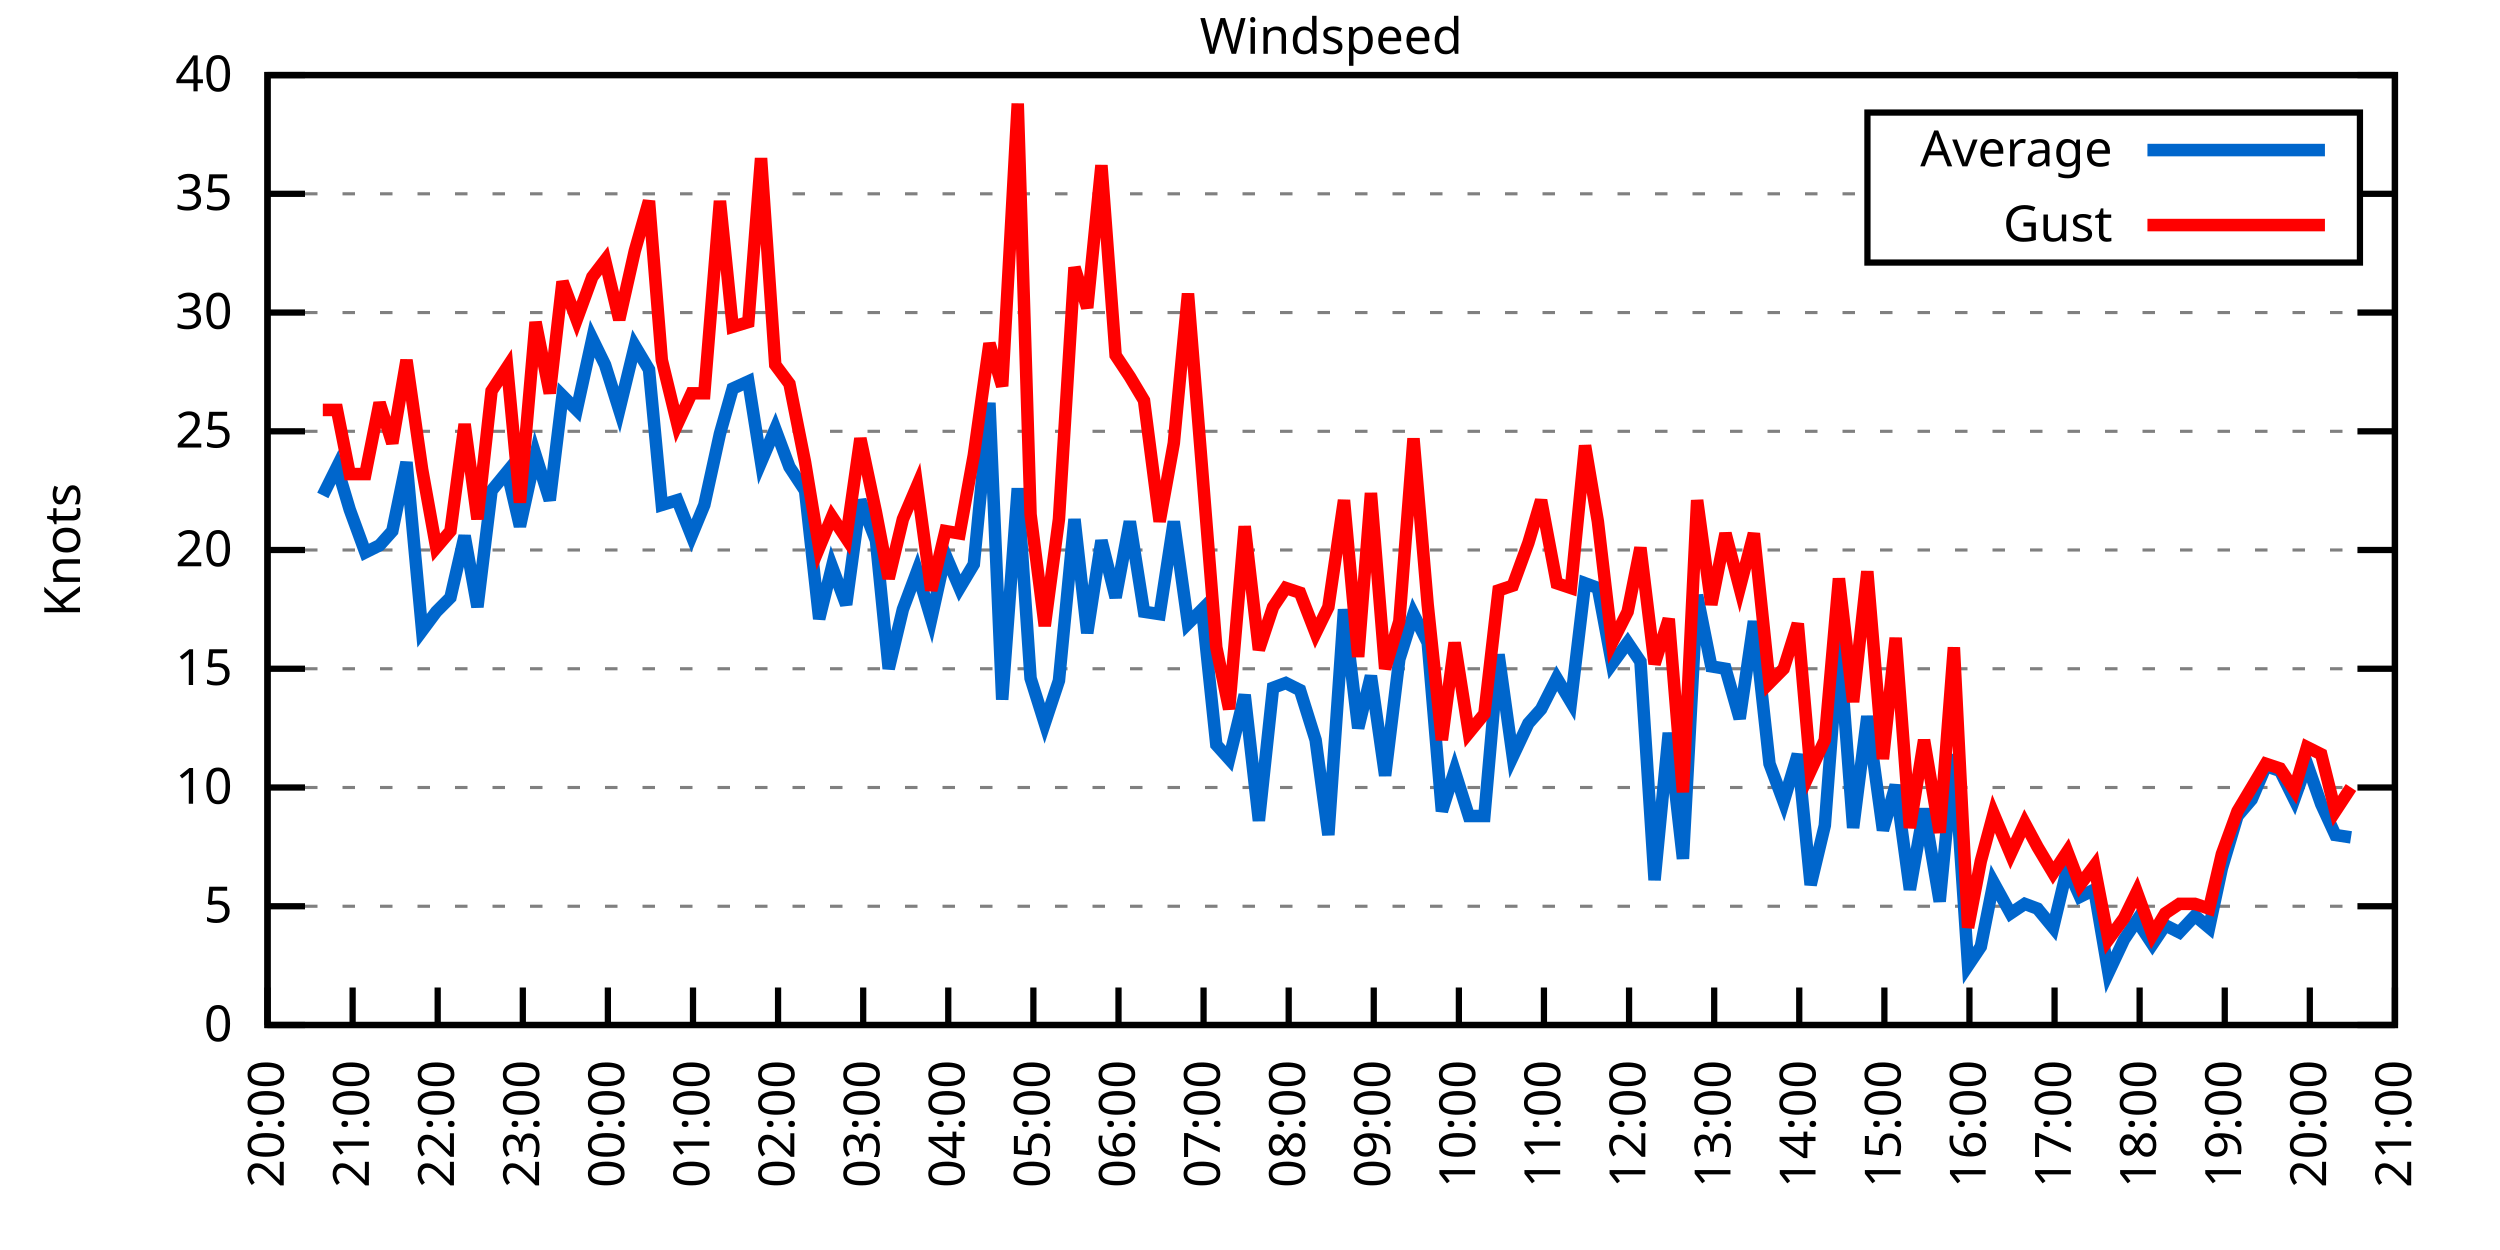
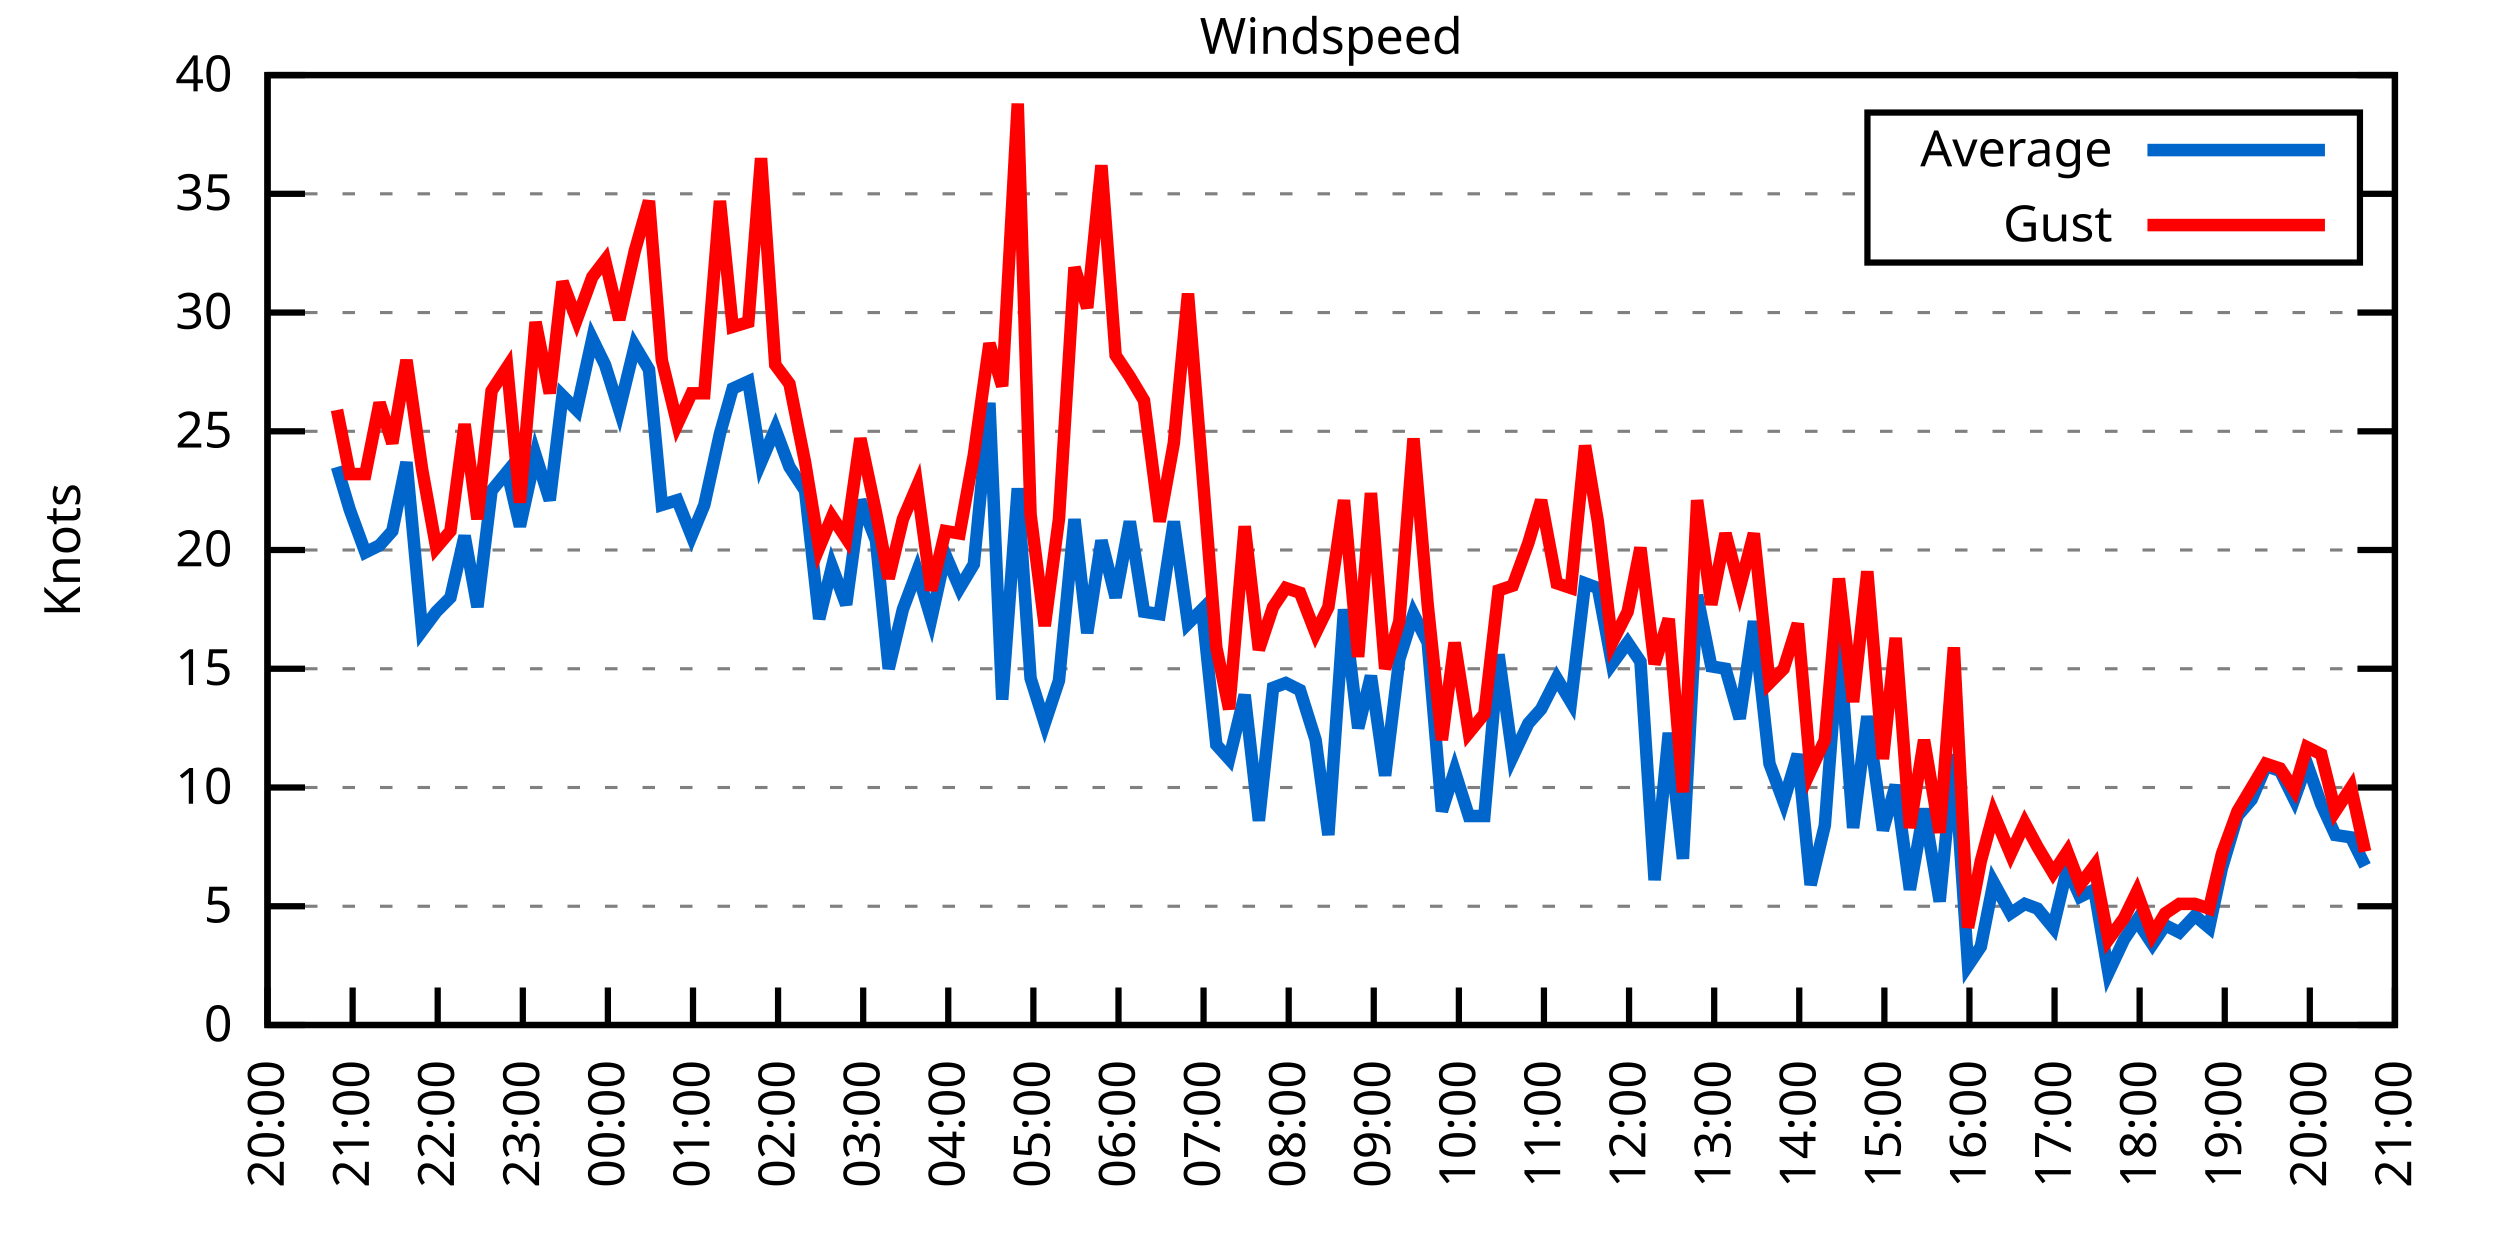
<svg xmlns="http://www.w3.org/2000/svg" xmlns:xlink="http://www.w3.org/1999/xlink" width="400" height="200" viewBox="0 0 400 200">
  <g id="gnuplot_canvas">
    <rect x="0" y="0" width="400" height="200" fill="none" />
    <defs>
      <circle id="gpDot" r="0.5" stroke-width="0.5" stroke="currentColor" />
      <path id="gpPt0" stroke-width="0.333" stroke="currentColor" d="M-1,0 h2 M0,-1 v2" />
      <path id="gpPt1" stroke-width="0.333" stroke="currentColor" d="M-1,-1 L1,1 M1,-1 L-1,1" />
      <path id="gpPt2" stroke-width="0.333" stroke="currentColor" d="M-1,0 L1,0 M0,-1 L0,1 M-1,-1 L1,1 M-1,1 L1,-1" />
      <rect id="gpPt3" stroke-width="0.333" stroke="currentColor" x="-1" y="-1" width="2" height="2" />
      <rect id="gpPt4" stroke-width="0.333" stroke="currentColor" fill="currentColor" x="-1" y="-1" width="2" height="2" />
      <circle id="gpPt5" stroke-width="0.333" stroke="currentColor" cx="0" cy="0" r="1" />
      <use xlink:href="#gpPt5" id="gpPt6" fill="currentColor" stroke="none" />
      <path id="gpPt7" stroke-width="0.333" stroke="currentColor" d="M0,-1.33 L-1.33,0.67 L1.33,0.67 z" />
      <use xlink:href="#gpPt7" id="gpPt8" fill="currentColor" stroke="none" />
      <use xlink:href="#gpPt7" id="gpPt9" stroke="currentColor" transform="rotate(180)" />
      <use xlink:href="#gpPt9" id="gpPt10" fill="currentColor" stroke="none" />
      <use xlink:href="#gpPt3" id="gpPt11" stroke="currentColor" transform="rotate(45)" />
      <use xlink:href="#gpPt11" id="gpPt12" fill="currentColor" stroke="none" />
      <path id="gpPt13" stroke-width="0.333" stroke="currentColor" d="M0,1.330 L1.265,0.411 L0.782,-1.067 L-0.782,-1.076 L-1.265,0.411 z" />
      <use xlink:href="#gpPt13" id="gpPt14" fill="currentColor" stroke="none" />
      <filter id="textbox" filterUnits="objectBoundingBox" x="0" y="0" height="1" width="1">
        <feFlood flood-color="white" flood-opacity="1" result="bgnd" />
        <feComposite in="SourceGraphic" in2="bgnd" operator="atop" />
      </filter>
      <filter id="greybox" filterUnits="objectBoundingBox" x="0" y="0" height="1" width="1">
        <feFlood flood-color="lightgrey" flood-opacity="1" result="grey" />
        <feComposite in="SourceGraphic" in2="grey" operator="atop" />
      </filter>
    </defs>
    <g fill="none" color="white" stroke="currentColor" stroke-width="1.00" stroke-linecap="butt" stroke-linejoin="miter">
</g>
    <g fill="none" color="black" stroke="currentColor" stroke-width="1.00" stroke-linecap="butt" stroke-linejoin="miter">
      <g stroke="none" shape-rendering="crispEdges">
        <polygon fill="rgb(255, 255, 255)" points="42.80,164.00 383.18,164.00 383.18,12.02 42.80,12.02 " />
      </g>
    </g>
    <g fill="none" color="black" stroke="currentColor" stroke-width="1.00" stroke-linecap="butt" stroke-linejoin="miter">
</g>
    <g fill="none" color="black" stroke="black" stroke-width="0.50" stroke-linecap="butt" stroke-linejoin="miter">
</g>
    <g fill="none" color="gray" stroke="currentColor" stroke-width="0.50" stroke-linecap="butt" stroke-linejoin="miter">
      <path stroke="gray" stroke-dasharray="2,4" class="gridline" d="M42.80,164.00 L383.19,164.00  " />
    </g>
    <g fill="none" color="gray" stroke="gray" stroke-width="1.00" stroke-linecap="butt" stroke-linejoin="miter">
</g>
    <g fill="none" color="black" stroke="currentColor" stroke-width="1.00" stroke-linecap="butt" stroke-linejoin="miter">
      <path stroke="black" d="M42.80,164.00 L48.80,164.00 M383.19,164.00 L377.19,164.00  " />
      <g transform="translate(37.20,166.60)" stroke="none" fill="black" font-family="Sans" font-size="8.00" text-anchor="end">
        <text>
          <tspan font-family="Sans"> 0</tspan>
        </text>
      </g>
    </g>
    <g fill="none" color="black" stroke="currentColor" stroke-width="1.00" stroke-linecap="butt" stroke-linejoin="miter">
</g>
    <g fill="none" color="black" stroke="black" stroke-width="0.50" stroke-linecap="butt" stroke-linejoin="miter">
</g>
    <g fill="none" color="gray" stroke="currentColor" stroke-width="0.50" stroke-linecap="butt" stroke-linejoin="miter">
      <path stroke="gray" stroke-dasharray="2,4" class="gridline" d="M42.80,145.00 L383.19,145.00  " />
    </g>
    <g fill="none" color="gray" stroke="gray" stroke-width="1.00" stroke-linecap="butt" stroke-linejoin="miter">
</g>
    <g fill="none" color="black" stroke="currentColor" stroke-width="1.00" stroke-linecap="butt" stroke-linejoin="miter">
      <path stroke="black" d="M42.80,145.00 L48.80,145.00 M383.19,145.00 L377.19,145.00  " />
      <g transform="translate(37.20,147.60)" stroke="none" fill="black" font-family="Sans" font-size="8.00" text-anchor="end">
        <text>
          <tspan font-family="Sans"> 5</tspan>
        </text>
      </g>
    </g>
    <g fill="none" color="black" stroke="currentColor" stroke-width="1.00" stroke-linecap="butt" stroke-linejoin="miter">
</g>
    <g fill="none" color="black" stroke="black" stroke-width="0.50" stroke-linecap="butt" stroke-linejoin="miter">
</g>
    <g fill="none" color="gray" stroke="currentColor" stroke-width="0.50" stroke-linecap="butt" stroke-linejoin="miter">
      <path stroke="gray" stroke-dasharray="2,4" class="gridline" d="M42.80,126.00 L383.19,126.00  " />
    </g>
    <g fill="none" color="gray" stroke="gray" stroke-width="1.00" stroke-linecap="butt" stroke-linejoin="miter">
</g>
    <g fill="none" color="black" stroke="currentColor" stroke-width="1.00" stroke-linecap="butt" stroke-linejoin="miter">
      <path stroke="black" d="M42.80,126.00 L48.80,126.00 M383.19,126.00 L377.19,126.00  " />
      <g transform="translate(37.20,128.60)" stroke="none" fill="black" font-family="Sans" font-size="8.00" text-anchor="end">
        <text>
          <tspan font-family="Sans"> 10</tspan>
        </text>
      </g>
    </g>
    <g fill="none" color="black" stroke="currentColor" stroke-width="1.00" stroke-linecap="butt" stroke-linejoin="miter">
</g>
    <g fill="none" color="black" stroke="black" stroke-width="0.50" stroke-linecap="butt" stroke-linejoin="miter">
</g>
    <g fill="none" color="gray" stroke="currentColor" stroke-width="0.50" stroke-linecap="butt" stroke-linejoin="miter">
      <path stroke="gray" stroke-dasharray="2,4" class="gridline" d="M42.80,107.00 L383.19,107.00  " />
    </g>
    <g fill="none" color="gray" stroke="gray" stroke-width="1.00" stroke-linecap="butt" stroke-linejoin="miter">
</g>
    <g fill="none" color="black" stroke="currentColor" stroke-width="1.00" stroke-linecap="butt" stroke-linejoin="miter">
      <path stroke="black" d="M42.80,107.00 L48.80,107.00 M383.19,107.00 L377.19,107.00  " />
      <g transform="translate(37.20,109.60)" stroke="none" fill="black" font-family="Sans" font-size="8.00" text-anchor="end">
        <text>
          <tspan font-family="Sans"> 15</tspan>
        </text>
      </g>
    </g>
    <g fill="none" color="black" stroke="currentColor" stroke-width="1.00" stroke-linecap="butt" stroke-linejoin="miter">
</g>
    <g fill="none" color="black" stroke="black" stroke-width="0.50" stroke-linecap="butt" stroke-linejoin="miter">
</g>
    <g fill="none" color="gray" stroke="currentColor" stroke-width="0.50" stroke-linecap="butt" stroke-linejoin="miter">
      <path stroke="gray" stroke-dasharray="2,4" class="gridline" d="M42.80,88.00 L383.19,88.00  " />
    </g>
    <g fill="none" color="gray" stroke="gray" stroke-width="1.00" stroke-linecap="butt" stroke-linejoin="miter">
</g>
    <g fill="none" color="black" stroke="currentColor" stroke-width="1.00" stroke-linecap="butt" stroke-linejoin="miter">
      <path stroke="black" d="M42.80,88.00 L48.80,88.00 M383.19,88.00 L377.19,88.00  " />
      <g transform="translate(37.20,90.60)" stroke="none" fill="black" font-family="Sans" font-size="8.00" text-anchor="end">
        <text>
          <tspan font-family="Sans"> 20</tspan>
        </text>
      </g>
    </g>
    <g fill="none" color="black" stroke="currentColor" stroke-width="1.00" stroke-linecap="butt" stroke-linejoin="miter">
</g>
    <g fill="none" color="black" stroke="black" stroke-width="0.50" stroke-linecap="butt" stroke-linejoin="miter">
</g>
    <g fill="none" color="gray" stroke="currentColor" stroke-width="0.50" stroke-linecap="butt" stroke-linejoin="miter">
      <path stroke="gray" stroke-dasharray="2,4" class="gridline" d="M42.80,69.01 L383.19,69.01  " />
    </g>
    <g fill="none" color="gray" stroke="gray" stroke-width="1.00" stroke-linecap="butt" stroke-linejoin="miter">
</g>
    <g fill="none" color="black" stroke="currentColor" stroke-width="1.00" stroke-linecap="butt" stroke-linejoin="miter">
      <path stroke="black" d="M42.80,69.01 L48.80,69.01 M383.19,69.01 L377.19,69.01  " />
      <g transform="translate(37.20,71.61)" stroke="none" fill="black" font-family="Sans" font-size="8.00" text-anchor="end">
        <text>
          <tspan font-family="Sans"> 25</tspan>
        </text>
      </g>
    </g>
    <g fill="none" color="black" stroke="currentColor" stroke-width="1.00" stroke-linecap="butt" stroke-linejoin="miter">
</g>
    <g fill="none" color="black" stroke="black" stroke-width="0.50" stroke-linecap="butt" stroke-linejoin="miter">
</g>
    <g fill="none" color="gray" stroke="currentColor" stroke-width="0.50" stroke-linecap="butt" stroke-linejoin="miter">
      <path stroke="gray" stroke-dasharray="2,4" class="gridline" d="M42.80,50.01 L383.19,50.01  " />
    </g>
    <g fill="none" color="gray" stroke="gray" stroke-width="1.00" stroke-linecap="butt" stroke-linejoin="miter">
</g>
    <g fill="none" color="black" stroke="currentColor" stroke-width="1.00" stroke-linecap="butt" stroke-linejoin="miter">
      <path stroke="black" d="M42.80,50.01 L48.80,50.01 M383.19,50.01 L377.19,50.01  " />
      <g transform="translate(37.20,52.61)" stroke="none" fill="black" font-family="Sans" font-size="8.00" text-anchor="end">
        <text>
          <tspan font-family="Sans"> 30</tspan>
        </text>
      </g>
    </g>
    <g fill="none" color="black" stroke="currentColor" stroke-width="1.00" stroke-linecap="butt" stroke-linejoin="miter">
</g>
    <g fill="none" color="black" stroke="black" stroke-width="0.50" stroke-linecap="butt" stroke-linejoin="miter">
</g>
    <g fill="none" color="gray" stroke="currentColor" stroke-width="0.50" stroke-linecap="butt" stroke-linejoin="miter">
      <path stroke="gray" stroke-dasharray="2,4" class="gridline" d="M42.80,31.01 L298.79,31.01 M377.59,31.01 L383.19,31.01  " />
    </g>
    <g fill="none" color="gray" stroke="gray" stroke-width="1.00" stroke-linecap="butt" stroke-linejoin="miter">
</g>
    <g fill="none" color="black" stroke="currentColor" stroke-width="1.00" stroke-linecap="butt" stroke-linejoin="miter">
      <path stroke="black" d="M42.80,31.01 L48.80,31.01 M383.19,31.01 L377.19,31.01  " />
      <g transform="translate(37.20,33.61)" stroke="none" fill="black" font-family="Sans" font-size="8.00" text-anchor="end">
        <text>
          <tspan font-family="Sans"> 35</tspan>
        </text>
      </g>
    </g>
    <g fill="none" color="black" stroke="currentColor" stroke-width="1.00" stroke-linecap="butt" stroke-linejoin="miter">
</g>
    <g fill="none" color="black" stroke="black" stroke-width="0.50" stroke-linecap="butt" stroke-linejoin="miter">
</g>
    <g fill="none" color="gray" stroke="currentColor" stroke-width="0.50" stroke-linecap="butt" stroke-linejoin="miter">
      <path stroke="gray" stroke-dasharray="2,4" class="gridline" d="M42.80,12.01 L383.19,12.01  " />
    </g>
    <g fill="none" color="gray" stroke="gray" stroke-width="1.00" stroke-linecap="butt" stroke-linejoin="miter">
</g>
    <g fill="none" color="black" stroke="currentColor" stroke-width="1.00" stroke-linecap="butt" stroke-linejoin="miter">
      <path stroke="black" d="M42.80,12.01 L48.80,12.01 M383.19,12.01 L377.19,12.01  " />
      <g transform="translate(37.20,14.61)" stroke="none" fill="black" font-family="Sans" font-size="8.00" text-anchor="end">
        <text>
          <tspan font-family="Sans"> 40</tspan>
        </text>
      </g>
    </g>
    <g fill="none" color="black" stroke="currentColor" stroke-width="1.00" stroke-linecap="butt" stroke-linejoin="miter">
      <path stroke="black" d="M42.80,164.00 L42.80,158.00  " />
      <g transform="translate(45.40,169.60) rotate(270.00)" stroke="none" fill="black" font-family="Sans" font-size="8.00" text-anchor="end">
        <text>
          <tspan font-family="Sans">20:00</tspan>
        </text>
      </g>
    </g>
    <g fill="none" color="black" stroke="currentColor" stroke-width="1.00" stroke-linecap="butt" stroke-linejoin="miter">
      <path stroke="black" d="M56.42,164.00 L56.42,158.00  " />
      <g transform="translate(59.02,169.60) rotate(270.00)" stroke="none" fill="black" font-family="Sans" font-size="8.00" text-anchor="end">
        <text>
          <tspan font-family="Sans">21:00</tspan>
        </text>
      </g>
    </g>
    <g fill="none" color="black" stroke="currentColor" stroke-width="1.00" stroke-linecap="butt" stroke-linejoin="miter">
      <path stroke="black" d="M70.03,164.00 L70.03,158.00  " />
      <g transform="translate(72.63,169.60) rotate(270.00)" stroke="none" fill="black" font-family="Sans" font-size="8.00" text-anchor="end">
        <text>
          <tspan font-family="Sans">22:00</tspan>
        </text>
      </g>
    </g>
    <g fill="none" color="black" stroke="currentColor" stroke-width="1.00" stroke-linecap="butt" stroke-linejoin="miter">
      <path stroke="black" d="M83.65,164.00 L83.65,158.00  " />
      <g transform="translate(86.25,169.60) rotate(270.00)" stroke="none" fill="black" font-family="Sans" font-size="8.00" text-anchor="end">
        <text>
          <tspan font-family="Sans">23:00</tspan>
        </text>
      </g>
    </g>
    <g fill="none" color="black" stroke="currentColor" stroke-width="1.00" stroke-linecap="butt" stroke-linejoin="miter">
      <path stroke="black" d="M97.26,164.00 L97.26,158.00  " />
      <g transform="translate(99.86,169.60) rotate(270.00)" stroke="none" fill="black" font-family="Sans" font-size="8.00" text-anchor="end">
        <text>
          <tspan font-family="Sans">00:00</tspan>
        </text>
      </g>
    </g>
    <g fill="none" color="black" stroke="currentColor" stroke-width="1.00" stroke-linecap="butt" stroke-linejoin="miter">
      <path stroke="black" d="M110.88,164.00 L110.88,158.00  " />
      <g transform="translate(113.48,169.60) rotate(270.00)" stroke="none" fill="black" font-family="Sans" font-size="8.00" text-anchor="end">
        <text>
          <tspan font-family="Sans">01:00</tspan>
        </text>
      </g>
    </g>
    <g fill="none" color="black" stroke="currentColor" stroke-width="1.00" stroke-linecap="butt" stroke-linejoin="miter">
      <path stroke="black" d="M124.49,164.00 L124.49,158.00  " />
      <g transform="translate(127.09,169.60) rotate(270.00)" stroke="none" fill="black" font-family="Sans" font-size="8.00" text-anchor="end">
        <text>
          <tspan font-family="Sans">02:00</tspan>
        </text>
      </g>
    </g>
    <g fill="none" color="black" stroke="currentColor" stroke-width="1.00" stroke-linecap="butt" stroke-linejoin="miter">
      <path stroke="black" d="M138.11,164.00 L138.11,158.00  " />
      <g transform="translate(140.71,169.60) rotate(270.00)" stroke="none" fill="black" font-family="Sans" font-size="8.00" text-anchor="end">
        <text>
          <tspan font-family="Sans">03:00</tspan>
        </text>
      </g>
    </g>
    <g fill="none" color="black" stroke="currentColor" stroke-width="1.00" stroke-linecap="butt" stroke-linejoin="miter">
      <path stroke="black" d="M151.72,164.00 L151.72,158.00  " />
      <g transform="translate(154.32,169.60) rotate(270.00)" stroke="none" fill="black" font-family="Sans" font-size="8.00" text-anchor="end">
        <text>
          <tspan font-family="Sans">04:00</tspan>
        </text>
      </g>
    </g>
    <g fill="none" color="black" stroke="currentColor" stroke-width="1.00" stroke-linecap="butt" stroke-linejoin="miter">
      <path stroke="black" d="M165.34,164.00 L165.34,158.00  " />
      <g transform="translate(167.94,169.60) rotate(270.00)" stroke="none" fill="black" font-family="Sans" font-size="8.00" text-anchor="end">
        <text>
          <tspan font-family="Sans">05:00</tspan>
        </text>
      </g>
    </g>
    <g fill="none" color="black" stroke="currentColor" stroke-width="1.00" stroke-linecap="butt" stroke-linejoin="miter">
      <path stroke="black" d="M178.96,164.00 L178.96,158.00  " />
      <g transform="translate(181.56,169.60) rotate(270.00)" stroke="none" fill="black" font-family="Sans" font-size="8.00" text-anchor="end">
        <text>
          <tspan font-family="Sans">06:00</tspan>
        </text>
      </g>
    </g>
    <g fill="none" color="black" stroke="currentColor" stroke-width="1.00" stroke-linecap="butt" stroke-linejoin="miter">
      <path stroke="black" d="M192.57,164.00 L192.57,158.00  " />
      <g transform="translate(195.17,169.60) rotate(270.00)" stroke="none" fill="black" font-family="Sans" font-size="8.00" text-anchor="end">
        <text>
          <tspan font-family="Sans">07:00</tspan>
        </text>
      </g>
    </g>
    <g fill="none" color="black" stroke="currentColor" stroke-width="1.00" stroke-linecap="butt" stroke-linejoin="miter">
      <path stroke="black" d="M206.19,164.00 L206.19,158.00  " />
      <g transform="translate(208.79,169.60) rotate(270.00)" stroke="none" fill="black" font-family="Sans" font-size="8.00" text-anchor="end">
        <text>
          <tspan font-family="Sans">08:00</tspan>
        </text>
      </g>
    </g>
    <g fill="none" color="black" stroke="currentColor" stroke-width="1.00" stroke-linecap="butt" stroke-linejoin="miter">
      <path stroke="black" d="M219.80,164.00 L219.80,158.00  " />
      <g transform="translate(222.40,169.60) rotate(270.00)" stroke="none" fill="black" font-family="Sans" font-size="8.00" text-anchor="end">
        <text>
          <tspan font-family="Sans">09:00</tspan>
        </text>
      </g>
    </g>
    <g fill="none" color="black" stroke="currentColor" stroke-width="1.00" stroke-linecap="butt" stroke-linejoin="miter">
      <path stroke="black" d="M233.42,164.00 L233.42,158.00  " />
      <g transform="translate(236.02,169.60) rotate(270.00)" stroke="none" fill="black" font-family="Sans" font-size="8.00" text-anchor="end">
        <text>
          <tspan font-family="Sans">10:00</tspan>
        </text>
      </g>
    </g>
    <g fill="none" color="black" stroke="currentColor" stroke-width="1.00" stroke-linecap="butt" stroke-linejoin="miter">
      <path stroke="black" d="M247.03,164.00 L247.03,158.00  " />
      <g transform="translate(249.63,169.60) rotate(270.00)" stroke="none" fill="black" font-family="Sans" font-size="8.00" text-anchor="end">
        <text>
          <tspan font-family="Sans">11:00</tspan>
        </text>
      </g>
    </g>
    <g fill="none" color="black" stroke="currentColor" stroke-width="1.00" stroke-linecap="butt" stroke-linejoin="miter">
      <path stroke="black" d="M260.65,164.00 L260.65,158.00  " />
      <g transform="translate(263.25,169.60) rotate(270.00)" stroke="none" fill="black" font-family="Sans" font-size="8.00" text-anchor="end">
        <text>
          <tspan font-family="Sans">12:00</tspan>
        </text>
      </g>
    </g>
    <g fill="none" color="black" stroke="currentColor" stroke-width="1.00" stroke-linecap="butt" stroke-linejoin="miter">
      <path stroke="black" d="M274.27,164.00 L274.27,158.00  " />
      <g transform="translate(276.87,169.60) rotate(270.00)" stroke="none" fill="black" font-family="Sans" font-size="8.00" text-anchor="end">
        <text>
          <tspan font-family="Sans">13:00</tspan>
        </text>
      </g>
    </g>
    <g fill="none" color="black" stroke="currentColor" stroke-width="1.00" stroke-linecap="butt" stroke-linejoin="miter">
      <path stroke="black" d="M287.88,164.00 L287.88,158.00  " />
      <g transform="translate(290.48,169.60) rotate(270.00)" stroke="none" fill="black" font-family="Sans" font-size="8.00" text-anchor="end">
        <text>
          <tspan font-family="Sans">14:00</tspan>
        </text>
      </g>
    </g>
    <g fill="none" color="black" stroke="currentColor" stroke-width="1.00" stroke-linecap="butt" stroke-linejoin="miter">
      <path stroke="black" d="M301.50,164.00 L301.50,158.00  " />
      <g transform="translate(304.10,169.60) rotate(270.00)" stroke="none" fill="black" font-family="Sans" font-size="8.00" text-anchor="end">
        <text>
          <tspan font-family="Sans">15:00</tspan>
        </text>
      </g>
    </g>
    <g fill="none" color="black" stroke="currentColor" stroke-width="1.00" stroke-linecap="butt" stroke-linejoin="miter">
      <path stroke="black" d="M315.11,164.00 L315.11,158.00  " />
      <g transform="translate(317.71,169.60) rotate(270.00)" stroke="none" fill="black" font-family="Sans" font-size="8.00" text-anchor="end">
        <text>
          <tspan font-family="Sans">16:00</tspan>
        </text>
      </g>
    </g>
    <g fill="none" color="black" stroke="currentColor" stroke-width="1.00" stroke-linecap="butt" stroke-linejoin="miter">
      <path stroke="black" d="M328.73,164.00 L328.73,158.00  " />
      <g transform="translate(331.33,169.60) rotate(270.00)" stroke="none" fill="black" font-family="Sans" font-size="8.00" text-anchor="end">
        <text>
          <tspan font-family="Sans">17:00</tspan>
        </text>
      </g>
    </g>
    <g fill="none" color="black" stroke="currentColor" stroke-width="1.00" stroke-linecap="butt" stroke-linejoin="miter">
      <path stroke="black" d="M342.34,164.00 L342.34,158.00  " />
      <g transform="translate(344.94,169.60) rotate(270.00)" stroke="none" fill="black" font-family="Sans" font-size="8.00" text-anchor="end">
        <text>
          <tspan font-family="Sans">18:00</tspan>
        </text>
      </g>
    </g>
    <g fill="none" color="black" stroke="currentColor" stroke-width="1.00" stroke-linecap="butt" stroke-linejoin="miter">
      <path stroke="black" d="M355.96,164.00 L355.96,158.00  " />
      <g transform="translate(358.56,169.60) rotate(270.00)" stroke="none" fill="black" font-family="Sans" font-size="8.00" text-anchor="end">
        <text>
          <tspan font-family="Sans">19:00</tspan>
        </text>
      </g>
    </g>
    <g fill="none" color="black" stroke="currentColor" stroke-width="1.00" stroke-linecap="butt" stroke-linejoin="miter">
      <path stroke="black" d="M369.57,164.00 L369.57,158.00  " />
      <g transform="translate(372.17,169.60) rotate(270.00)" stroke="none" fill="black" font-family="Sans" font-size="8.00" text-anchor="end">
        <text>
          <tspan font-family="Sans">20:00</tspan>
        </text>
      </g>
    </g>
    <g fill="none" color="black" stroke="currentColor" stroke-width="1.00" stroke-linecap="butt" stroke-linejoin="miter">
      <path stroke="black" d="M383.19,164.00 L383.19,158.00  " />
      <g transform="translate(385.79,169.60) rotate(270.00)" stroke="none" fill="black" font-family="Sans" font-size="8.00" text-anchor="end">
        <text>
          <tspan font-family="Sans">21:00</tspan>
        </text>
      </g>
    </g>
    <g fill="none" color="black" stroke="currentColor" stroke-width="1.00" stroke-linecap="butt" stroke-linejoin="miter">
</g>
    <g fill="none" color="black" stroke="currentColor" stroke-width="1.00" stroke-linecap="butt" stroke-linejoin="miter">
      <path stroke="black" d="M42.80,12.01 L42.80,164.00 L383.19,164.00 L383.19,12.01 L42.80,12.01 Z  " />
    </g>
    <g fill="none" color="black" stroke="currentColor" stroke-width="1.00" stroke-linecap="butt" stroke-linejoin="miter">
</g>
    <g fill="none" color="black" stroke="currentColor" stroke-width="1.00" stroke-linecap="butt" stroke-linejoin="miter">
      <path stroke="black" d="M298.79,42.01 L298.79,18.01 L377.59,18.01 L377.59,42.01 L298.79,42.01 Z  " />
    </g>
    <g id="Windspeed_plot_1">
      <g fill="none" color="white" stroke="black" stroke-width="2.00" stroke-linecap="butt" stroke-linejoin="miter">
</g>
      <g fill="none" color="black" stroke="currentColor" stroke-width="2.00" stroke-linecap="butt" stroke-linejoin="miter">
        <g transform="translate(337.99,26.61)" stroke="none" fill="black" font-family="Sans" font-size="8.00" text-anchor="end">
          <text>
            <tspan font-family="Sans">Average</tspan>
          </text>
        </g>
      </g>
      <g fill="none" color="black" stroke="currentColor" stroke-width="2.00" stroke-linecap="butt" stroke-linejoin="miter">
-         <path stroke="rgb(  0, 102, 204)" d="M343.59,24.01 L371.99,24.01 M51.65,79.27 L53.92,74.71 L55.96,81.55 L58.46,88.38 L60.73,87.25 L62.77,84.97   L65.04,73.95 L67.54,100.92 L69.80,97.88 L72.07,95.60 L74.34,85.73 L76.39,97.12 L78.65,78.51 L81.15,75.47   L83.19,84.21 L85.69,72.81 L87.96,80.03 L90.00,63.31 L92.27,65.59 L94.77,54.19 L96.81,58.37 L99.08,65.59   L101.57,55.33 L103.84,59.13 L105.89,80.79 L108.38,80.03 L110.65,85.73 L112.69,80.79 L115.19,69.39 L117.23,62.17   L119.73,61.03 L121.77,73.95 L124.04,68.63 L126.31,74.71 L128.81,78.51 L131.07,99.02 L133.12,90.66 L135.39,96.74   L137.66,80.03 L140.15,86.49 L142.19,107.00 L144.46,97.50 L146.73,91.42 L149.00,99.02 L151.27,88.76 L153.54,94.08   L155.81,90.28 L158.31,64.45 L160.35,111.94 L162.84,78.13 L164.89,108.52 L167.16,115.74 L169.43,108.90 L171.92,83.07   L173.96,101.30 L176.23,86.49 L178.50,95.60 L180.77,83.45 L183.04,97.88 L185.54,98.26 L187.81,83.45 L190.08,99.78   L192.34,97.50 L194.61,119.16 L196.66,121.44 L199.15,111.18 L201.42,131.32 L203.69,110.04 L205.73,109.28 L208.00,110.42   L210.50,118.40 L212.54,133.60 L215.04,97.50 L217.31,116.50 L219.35,108.14 L221.62,124.10 L223.89,105.48 L226.16,98.26   L228.43,102.82 L230.70,129.80 L232.74,123.34 L235.01,130.56 L237.50,130.56 L239.77,104.72 L242.04,121.06 L244.54,115.74   L246.58,113.46 L249.08,108.52 L251.35,112.32 L253.61,93.32 L255.66,94.08 L257.93,106.24 L260.42,102.82 L262.47,105.86   L264.73,140.82 L267.00,117.26 L269.27,137.40 L271.54,95.22 L273.81,106.62 L276.08,107.00 L278.35,114.98 L280.62,99.40   L283.12,122.20 L285.38,128.28 L287.65,120.68 L289.70,141.58 L291.97,132.08 L294.23,102.44 L296.50,132.46 L298.77,114.60   L301.27,132.84 L303.31,125.62 L305.58,142.34 L307.85,129.42 L310.35,144.24 L312.62,120.68 L314.89,154.50 L316.93,151.46   L318.97,141.20 L321.69,146.14 L323.96,144.62 L326.00,145.38 L328.50,148.42 L330.77,138.92 L332.81,143.48 L335.08,142.34   L337.35,155.64 L339.85,150.32 L341.89,147.28 L344.39,151.08 L346.43,148.04 L348.70,149.18 L351.19,146.52 L353.46,148.42   L355.50,138.92 L358.00,130.56 L360.27,127.90 L362.54,122.58 L364.81,123.34 L367.08,127.90 L369.12,122.20 L371.39,128.66   L373.66,133.60 L376.16,133.98  " />
+         <path stroke="rgb(  0, 102, 204)" d="M343.59,24.01 L371.99,24.01 M53.92,74.71 L55.96,81.55 L58.46,88.38 L60.73,87.25 L62.77,84.97 L65.04,73.95   L67.54,100.92 L69.80,97.88 L72.07,95.60 L74.34,85.73 L76.39,97.12 L78.65,78.51 L81.15,75.47 L83.19,84.21   L85.69,72.81 L87.96,80.03 L90.00,63.31 L92.27,65.59 L94.77,54.19 L96.81,58.37 L99.08,65.59 L101.57,55.33   L103.84,59.13 L105.89,80.79 L108.38,80.03 L110.65,85.73 L112.69,80.79 L115.19,69.39 L117.23,62.17 L119.73,61.03   L121.77,73.95 L124.04,68.63 L126.31,74.71 L128.81,78.51 L131.07,99.02 L133.12,90.66 L135.39,96.74 L137.66,80.03   L140.15,86.49 L142.19,107.00 L144.46,97.50 L146.73,91.42 L149.00,99.02 L151.27,88.76 L153.54,94.08 L155.81,90.28   L158.31,64.45 L160.35,111.94 L162.84,78.13 L164.89,108.52 L167.16,115.74 L169.43,108.90 L171.92,83.07 L173.96,101.30   L176.23,86.49 L178.50,95.60 L180.77,83.45 L183.04,97.88 L185.54,98.26 L187.81,83.45 L190.08,99.78 L192.34,97.50   L194.61,119.16 L196.66,121.44 L199.15,111.18 L201.42,131.32 L203.69,110.04 L205.73,109.28 L208.00,110.42 L210.50,118.40   L212.54,133.60 L215.04,97.50 L217.31,116.50 L219.35,108.14 L221.62,124.10 L223.89,105.48 L226.16,98.26 L228.43,102.82   L230.70,129.80 L232.74,123.34 L235.01,130.56 L237.50,130.56 L239.77,104.72 L242.04,121.06 L244.54,115.74 L246.58,113.46   L249.08,108.52 L251.35,112.32 L253.61,93.32 L255.66,94.08 L257.93,106.24 L260.42,102.82 L262.47,105.86 L264.73,140.82   L267.00,117.26 L269.27,137.40 L271.54,95.22 L273.81,106.62 L276.08,107.00 L278.35,114.98 L280.62,99.40 L283.12,122.20   L285.38,128.28 L287.65,120.68 L289.70,141.58 L291.97,132.08 L294.23,102.44 L296.50,132.46 L298.77,114.60 L301.27,132.84   L303.31,125.62 L305.58,142.34 L307.85,129.42 L310.35,144.24 L312.62,120.68 L314.89,154.50 L316.93,151.46 L318.97,141.20   L321.69,146.14 L323.96,144.62 L326.00,145.38 L328.50,148.42 L330.77,138.92 L332.81,143.48 L335.08,142.34 L337.35,155.64   L339.85,150.32 L341.89,147.28 L344.39,151.08 L346.43,148.04 L348.70,149.18 L351.19,146.52 L353.46,148.42 L355.50,138.92   L358.00,130.56 L360.27,127.90 L362.54,122.58 L364.81,123.34 L367.08,127.90 L369.12,122.20 L371.39,128.66 L373.66,133.60   L376.16,133.98 L378.42,138.54  " />
      </g>
    </g>
    <g id="Windspeed_plot_2">
      <g fill="none" color="black" stroke="currentColor" stroke-width="2.00" stroke-linecap="butt" stroke-linejoin="miter">
        <g transform="translate(337.99,38.61)" stroke="none" fill="black" font-family="Sans" font-size="8.00" text-anchor="end">
          <text>
            <tspan font-family="Sans">Gust</tspan>
          </text>
        </g>
      </g>
      <g fill="none" color="black" stroke="currentColor" stroke-width="2.00" stroke-linecap="butt" stroke-linejoin="miter">
-         <path stroke="rgb(255,   0,   0)" d="M343.59,36.01 L371.99,36.01 M51.65,65.59 L53.92,65.59 L55.96,75.85 L58.46,75.85 L60.73,64.45 L62.77,70.91   L65.04,57.61 L67.54,75.09 L69.80,87.63 L72.07,84.97 L74.34,67.87 L76.39,83.07 L78.65,62.55 L81.15,58.75   L83.19,80.41 L85.69,51.53 L87.96,62.93 L90.00,45.07 L92.27,51.15 L94.77,44.31 L96.81,41.65 L99.08,51.15   L101.57,40.13 L103.84,32.15 L105.89,57.61 L108.38,67.87 L110.65,62.93 L112.69,62.93 L115.19,32.15 L117.23,52.29   L119.73,51.53 L121.77,25.31 L124.04,58.37 L126.31,61.41 L128.81,73.95 L131.07,87.63 L133.12,82.69 L135.39,86.11   L137.66,70.15 L140.15,81.93 L142.19,92.56 L144.46,83.07 L146.73,77.75 L149.00,94.46 L151.27,84.97 L153.54,85.35   L155.81,72.81 L158.31,54.95 L160.35,61.79 L162.84,16.57 L164.89,82.31 L167.16,100.16 L169.43,83.07 L171.92,42.79   L173.96,49.25 L176.23,26.45 L178.50,56.85 L180.77,60.27 L183.04,64.07 L185.54,83.45 L187.81,70.91 L190.08,46.97   L192.34,75.09 L194.61,103.58 L196.66,113.46 L199.15,84.21 L201.42,103.96 L203.69,97.12 L205.73,94.08 L208.00,94.84   L210.50,101.30 L212.54,97.12 L215.04,80.03 L217.31,105.10 L219.35,78.89 L221.62,107.00 L223.89,99.40 L226.16,70.15   L228.43,96.74 L230.70,118.40 L232.74,102.82 L235.01,117.26 L237.50,114.22 L239.77,94.46 L242.04,93.70 L244.54,86.87   L246.58,80.03 L249.08,93.32 L251.35,94.08 L253.61,71.29 L255.66,83.45 L257.93,102.82 L260.42,97.88 L262.47,87.63   L264.73,106.24 L267.00,99.02 L269.27,126.76 L271.54,80.03 L273.81,96.74 L276.08,85.35 L278.35,94.08 L280.62,85.35   L283.12,109.28 L285.38,107.00 L287.65,99.78 L289.70,123.34 L291.97,118.40 L294.23,92.56 L296.50,112.32 L298.77,91.42   L301.27,121.44 L303.31,102.06 L305.58,132.46 L307.85,118.40 L310.35,133.22 L312.62,103.58 L314.89,148.42 L316.93,137.78   L318.97,130.18 L321.69,136.64 L323.96,131.70 L326.00,135.50 L328.50,139.68 L330.77,136.26 L332.81,141.58 L335.08,138.54   L337.35,150.32 L339.85,146.90 L341.89,142.72 L344.39,149.56 L346.43,146.14 L348.70,144.62 L351.19,144.62 L353.46,145.38   L355.50,136.64 L358.00,129.80 L360.27,126.00 L362.54,122.20 L364.81,122.96 L367.08,126.38 L369.12,119.54 L371.39,120.68   L373.66,129.80 L376.16,126.00  " />
+         <path stroke="rgb(255,   0,   0)" d="M343.59,36.01 L371.99,36.01 M53.92,65.59 L55.96,75.85 L58.46,75.85 L60.73,64.45 L62.77,70.91 L65.04,57.61   L67.54,75.09 L69.80,87.63 L72.07,84.97 L74.34,67.87 L76.39,83.07 L78.65,62.55 L81.15,58.75 L83.19,80.41   L85.69,51.53 L87.96,62.93 L90.00,45.07 L92.27,51.15 L94.77,44.31 L96.81,41.65 L99.08,51.15 L101.57,40.13   L103.84,32.15 L105.89,57.61 L108.38,67.87 L110.65,62.93 L112.69,62.93 L115.19,32.15 L117.23,52.29 L119.73,51.53   L121.77,25.31 L124.04,58.37 L126.31,61.41 L128.81,73.95 L131.07,87.63 L133.12,82.69 L135.39,86.11 L137.66,70.15   L140.15,81.93 L142.19,92.56 L144.46,83.07 L146.73,77.75 L149.00,94.46 L151.27,84.97 L153.54,85.35 L155.81,72.81   L158.31,54.95 L160.35,61.79 L162.84,16.57 L164.89,82.31 L167.16,100.16 L169.43,83.07 L171.92,42.79 L173.96,49.25   L176.23,26.45 L178.50,56.85 L180.77,60.27 L183.04,64.07 L185.54,83.45 L187.81,70.91 L190.08,46.97 L192.34,75.09   L194.61,103.58 L196.66,113.46 L199.15,84.21 L201.42,103.96 L203.69,97.12 L205.73,94.08 L208.00,94.84 L210.50,101.30   L212.54,97.12 L215.04,80.03 L217.31,105.10 L219.35,78.89 L221.62,107.00 L223.89,99.40 L226.16,70.15 L228.43,96.74   L230.70,118.40 L232.74,102.82 L235.01,117.26 L237.50,114.22 L239.77,94.46 L242.04,93.70 L244.54,86.87 L246.58,80.03   L249.08,93.32 L251.35,94.08 L253.61,71.29 L255.66,83.45 L257.93,102.82 L260.42,97.88 L262.47,87.63 L264.73,106.24   L267.00,99.02 L269.27,126.76 L271.54,80.03 L273.81,96.74 L276.08,85.35 L278.35,94.08 L280.62,85.35 L283.12,109.28   L285.38,107.00 L287.65,99.78 L289.70,123.34 L291.97,118.40 L294.23,92.56 L296.50,112.32 L298.77,91.42 L301.27,121.44   L303.31,102.06 L305.58,132.46 L307.85,118.40 L310.35,133.22 L312.62,103.58 L314.89,148.42 L316.93,137.78 L318.97,130.18   L321.69,136.64 L323.96,131.70 L326.00,135.50 L328.50,139.68 L330.77,136.26 L332.81,141.58 L335.08,138.54 L337.35,150.32   L339.85,146.90 L341.89,142.72 L344.39,149.56 L346.43,146.14 L348.70,144.62 L351.19,144.62 L353.46,145.38 L355.50,136.64   L358.00,129.80 L360.27,126.00 L362.54,122.20 L364.81,122.96 L367.08,126.38 L369.12,119.54 L371.39,120.68 L373.66,129.80   L376.16,126.00 L378.42,136.26  " />
      </g>
    </g>
    <g fill="none" color="black" stroke="currentColor" stroke-width="2.00" stroke-linecap="butt" stroke-linejoin="miter">
</g>
    <g fill="none" color="black" stroke="black" stroke-width="1.00" stroke-linecap="butt" stroke-linejoin="miter">
</g>
    <g fill="none" color="black" stroke="currentColor" stroke-width="1.00" stroke-linecap="butt" stroke-linejoin="miter">
      <path stroke="black" d="M42.80,12.01 L42.80,164.00 L383.19,164.00 L383.19,12.01 L42.80,12.01 Z  " />
      <g transform="translate(12.80,88.01) rotate(270.00)" stroke="none" fill="black" font-family="Sans" font-size="8.00" text-anchor="middle">
        <text>
          <tspan font-family="Sans">Knots</tspan>
        </text>
      </g>
    </g>
    <g fill="none" color="black" stroke="currentColor" stroke-width="1.00" stroke-linecap="butt" stroke-linejoin="miter">
</g>
    <g fill="none" color="black" stroke="currentColor" stroke-width="1.00" stroke-linecap="butt" stroke-linejoin="miter">
      <g transform="translate(212.99,8.61)" stroke="none" fill="black" font-family="Sans" font-size="8.00" text-anchor="middle">
        <text>
          <tspan font-family="Sans">Windspeed</tspan>
        </text>
      </g>
    </g>
    <g fill="none" color="black" stroke="currentColor" stroke-width="1.00" stroke-linecap="butt" stroke-linejoin="miter">
</g>
  </g>
</svg>
